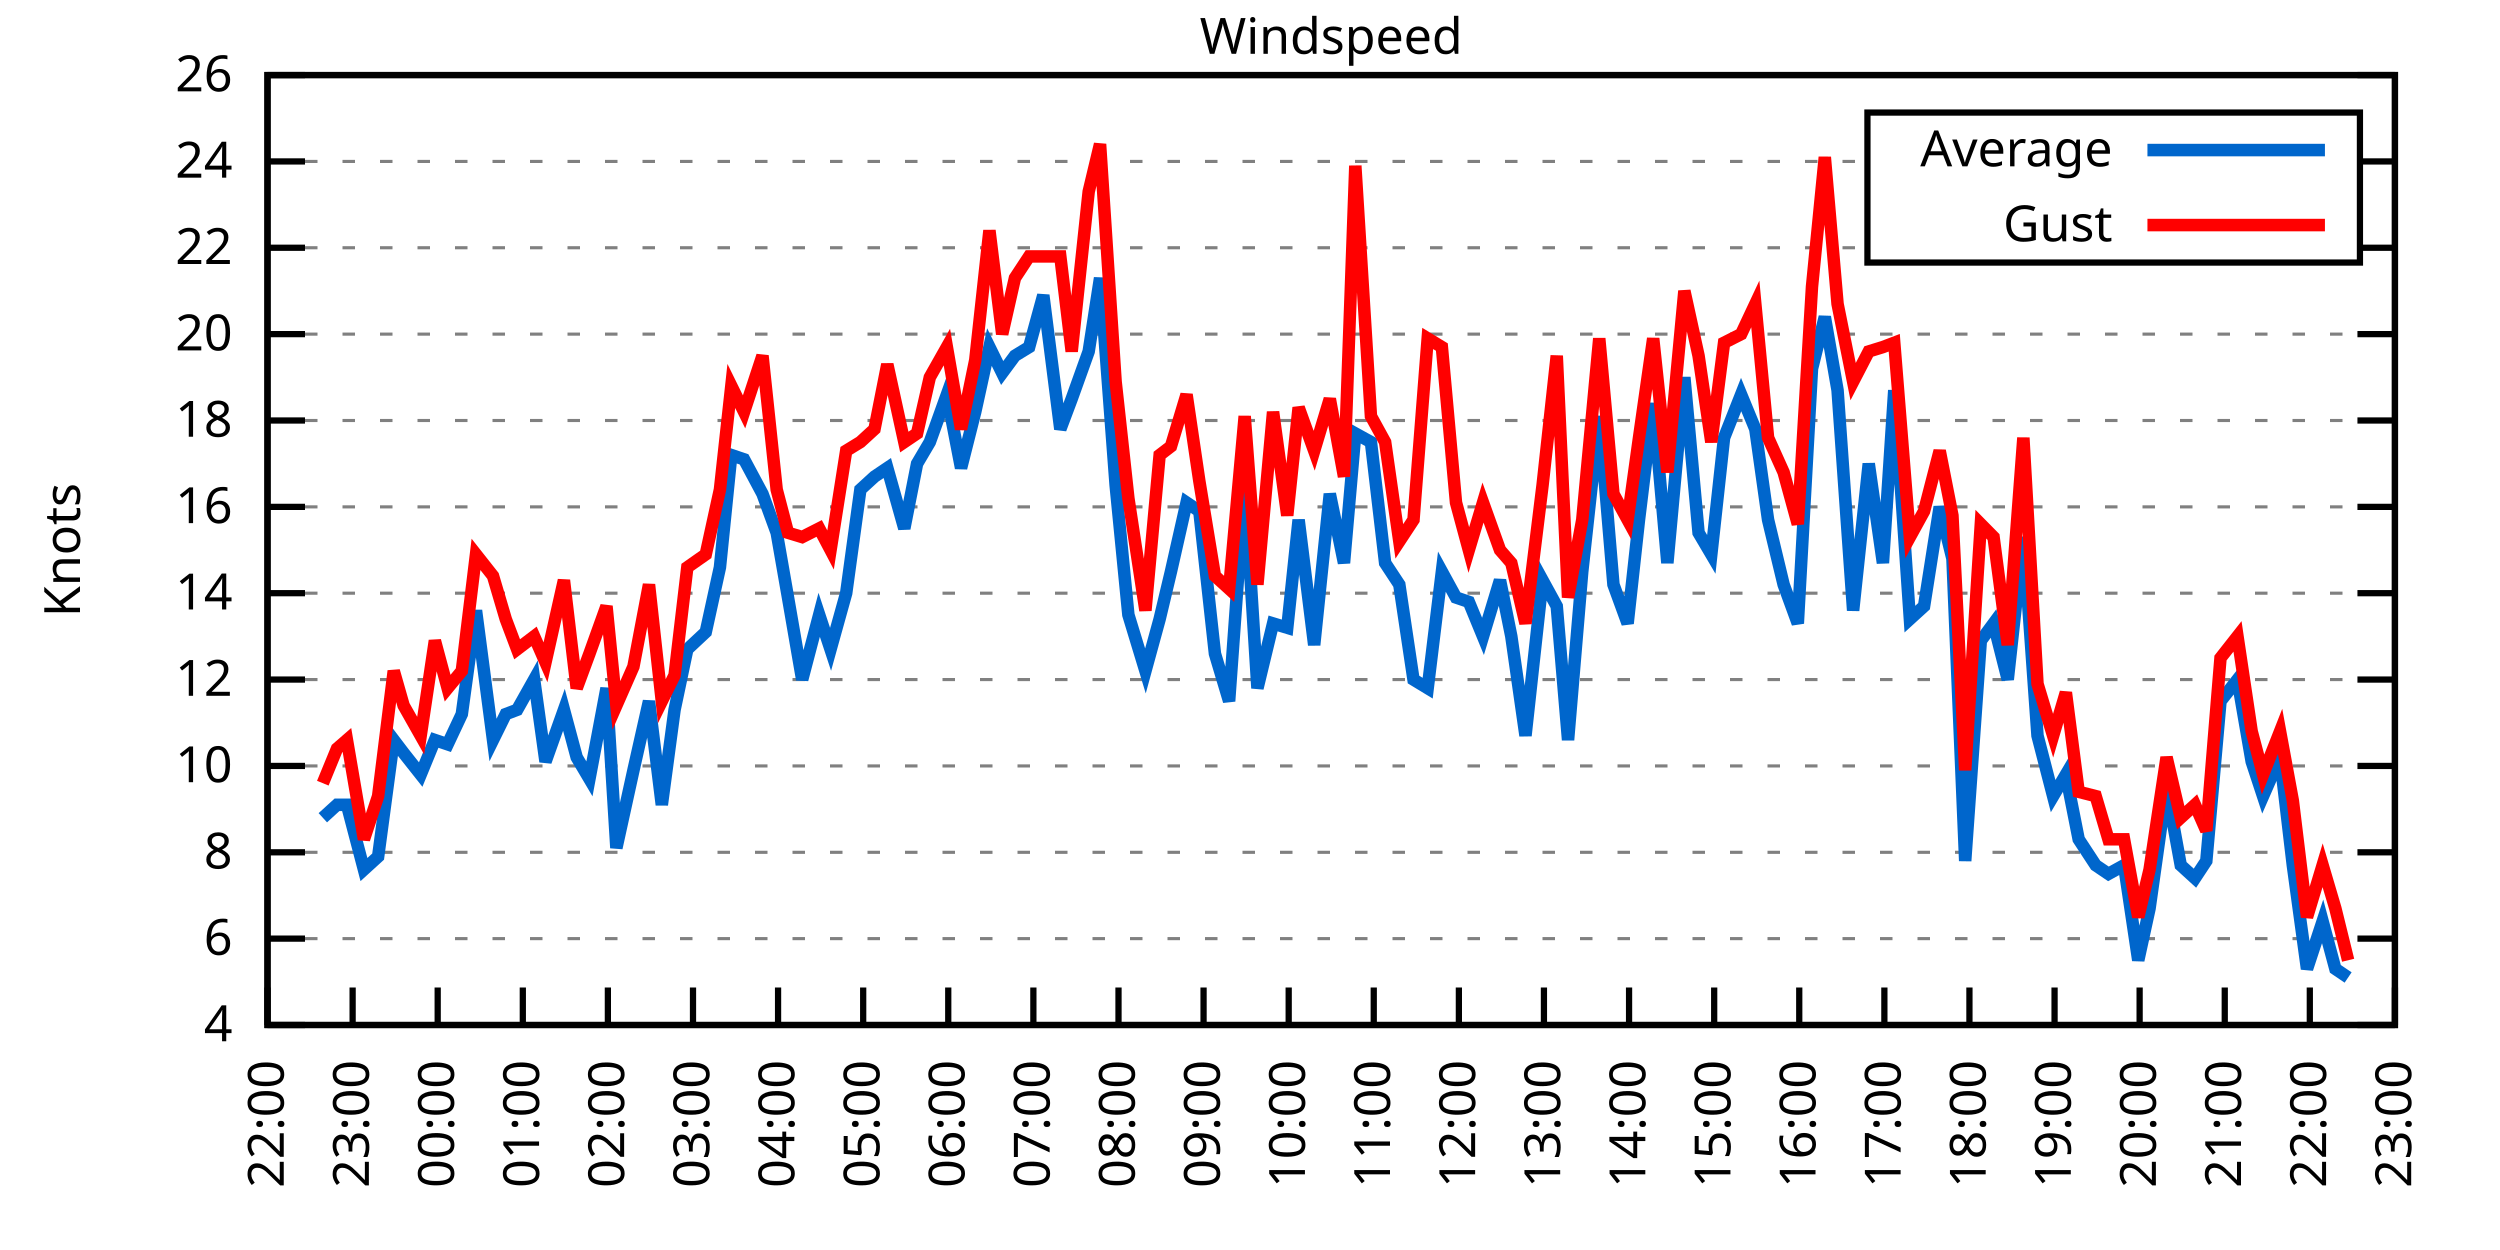
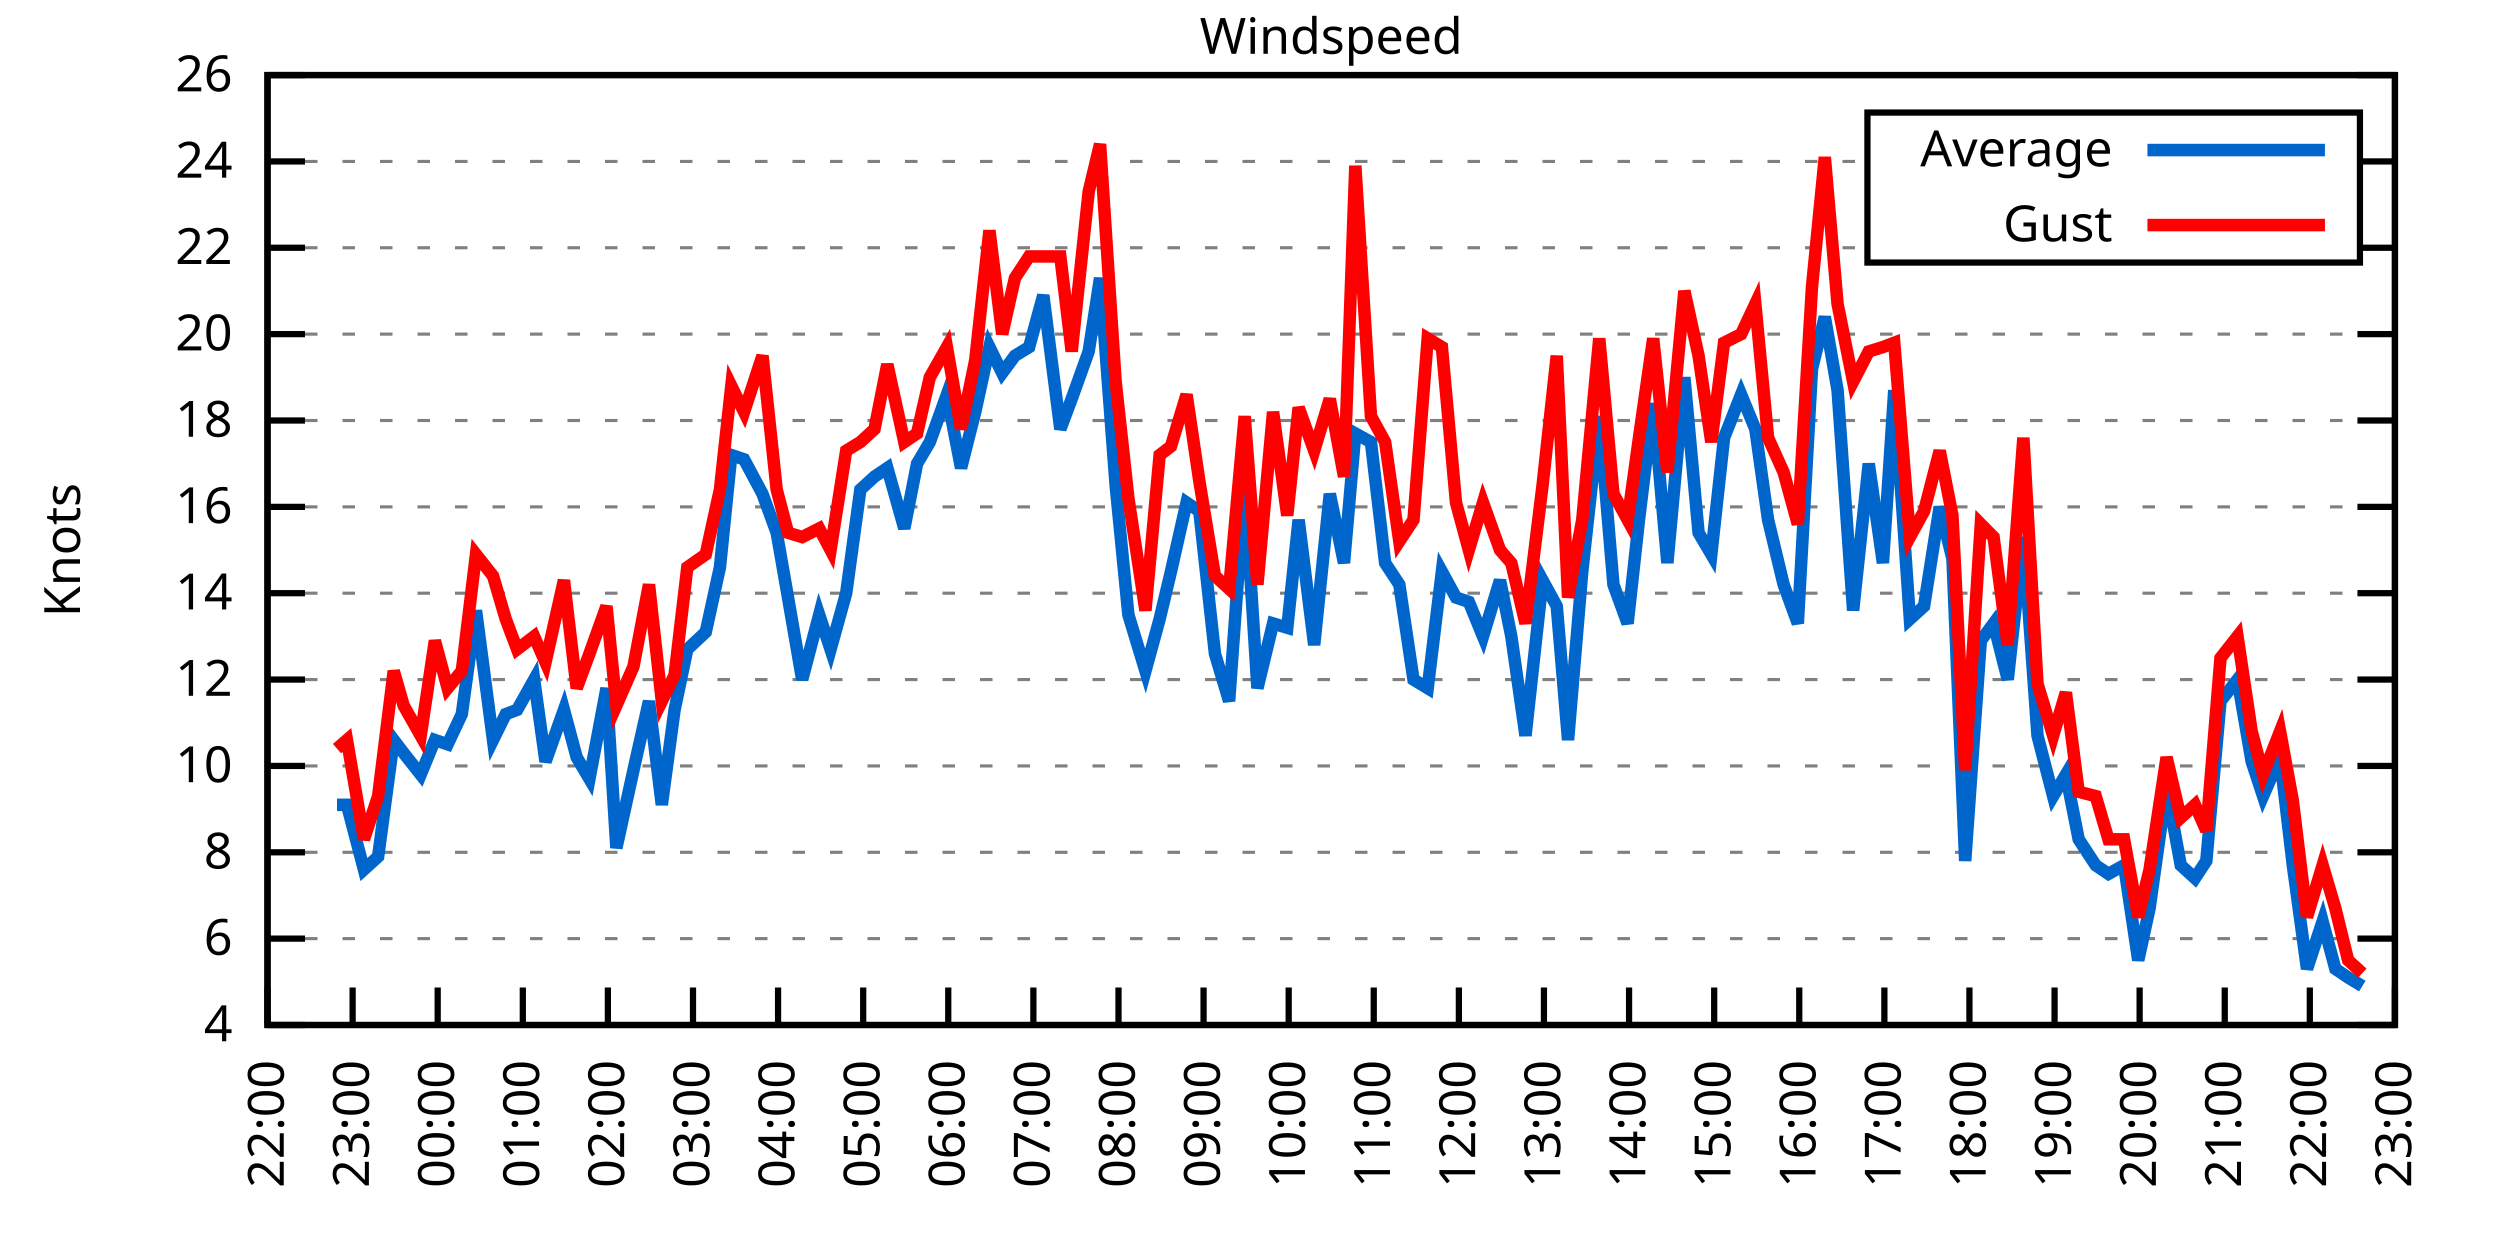
<svg xmlns="http://www.w3.org/2000/svg" xmlns:xlink="http://www.w3.org/1999/xlink" width="400" height="200" viewBox="0 0 400 200">
  <g id="gnuplot_canvas">
    <rect x="0" y="0" width="400" height="200" fill="none" />
    <defs>
      <circle id="gpDot" r="0.5" stroke-width="0.5" stroke="currentColor" />
      <path id="gpPt0" stroke-width="0.333" stroke="currentColor" d="M-1,0 h2 M0,-1 v2" />
      <path id="gpPt1" stroke-width="0.333" stroke="currentColor" d="M-1,-1 L1,1 M1,-1 L-1,1" />
      <path id="gpPt2" stroke-width="0.333" stroke="currentColor" d="M-1,0 L1,0 M0,-1 L0,1 M-1,-1 L1,1 M-1,1 L1,-1" />
      <rect id="gpPt3" stroke-width="0.333" stroke="currentColor" x="-1" y="-1" width="2" height="2" />
      <rect id="gpPt4" stroke-width="0.333" stroke="currentColor" fill="currentColor" x="-1" y="-1" width="2" height="2" />
      <circle id="gpPt5" stroke-width="0.333" stroke="currentColor" cx="0" cy="0" r="1" />
      <use xlink:href="#gpPt5" id="gpPt6" fill="currentColor" stroke="none" />
      <path id="gpPt7" stroke-width="0.333" stroke="currentColor" d="M0,-1.33 L-1.33,0.67 L1.33,0.67 z" />
      <use xlink:href="#gpPt7" id="gpPt8" fill="currentColor" stroke="none" />
      <use xlink:href="#gpPt7" id="gpPt9" stroke="currentColor" transform="rotate(180)" />
      <use xlink:href="#gpPt9" id="gpPt10" fill="currentColor" stroke="none" />
      <use xlink:href="#gpPt3" id="gpPt11" stroke="currentColor" transform="rotate(45)" />
      <use xlink:href="#gpPt11" id="gpPt12" fill="currentColor" stroke="none" />
      <path id="gpPt13" stroke-width="0.333" stroke="currentColor" d="M0,1.330 L1.265,0.411 L0.782,-1.067 L-0.782,-1.076 L-1.265,0.411 z" />
      <use xlink:href="#gpPt13" id="gpPt14" fill="currentColor" stroke="none" />
      <filter id="textbox" filterUnits="objectBoundingBox" x="0" y="0" height="1" width="1">
        <feFlood flood-color="white" flood-opacity="1" result="bgnd" />
        <feComposite in="SourceGraphic" in2="bgnd" operator="atop" />
      </filter>
      <filter id="greybox" filterUnits="objectBoundingBox" x="0" y="0" height="1" width="1">
        <feFlood flood-color="lightgrey" flood-opacity="1" result="grey" />
        <feComposite in="SourceGraphic" in2="grey" operator="atop" />
      </filter>
    </defs>
    <g fill="none" color="white" stroke="currentColor" stroke-width="1.00" stroke-linecap="butt" stroke-linejoin="miter">
</g>
    <g fill="none" color="black" stroke="currentColor" stroke-width="1.00" stroke-linecap="butt" stroke-linejoin="miter">
      <g stroke="none" shape-rendering="crispEdges">
        <polygon fill="rgb(255, 255, 255)" points="42.80,164.00 383.18,164.00 383.18,12.02 42.80,12.02 " />
      </g>
    </g>
    <g fill="none" color="black" stroke="currentColor" stroke-width="1.00" stroke-linecap="butt" stroke-linejoin="miter">
</g>
    <g fill="none" color="black" stroke="black" stroke-width="0.50" stroke-linecap="butt" stroke-linejoin="miter">
</g>
    <g fill="none" color="gray" stroke="currentColor" stroke-width="0.50" stroke-linecap="butt" stroke-linejoin="miter">
      <path stroke="gray" stroke-dasharray="2,4" class="gridline" d="M42.80,164.00 L383.19,164.00  " />
    </g>
    <g fill="none" color="gray" stroke="gray" stroke-width="1.00" stroke-linecap="butt" stroke-linejoin="miter">
</g>
    <g fill="none" color="black" stroke="currentColor" stroke-width="1.00" stroke-linecap="butt" stroke-linejoin="miter">
      <path stroke="black" d="M42.80,164.00 L48.80,164.00 M383.19,164.00 L377.19,164.00  " />
      <g transform="translate(37.20,166.60)" stroke="none" fill="black" font-family="Sans" font-size="8.00" text-anchor="end">
        <text>
          <tspan font-family="Sans"> 4</tspan>
        </text>
      </g>
    </g>
    <g fill="none" color="black" stroke="currentColor" stroke-width="1.00" stroke-linecap="butt" stroke-linejoin="miter">
</g>
    <g fill="none" color="black" stroke="black" stroke-width="0.50" stroke-linecap="butt" stroke-linejoin="miter">
</g>
    <g fill="none" color="gray" stroke="currentColor" stroke-width="0.50" stroke-linecap="butt" stroke-linejoin="miter">
      <path stroke="gray" stroke-dasharray="2,4" class="gridline" d="M42.80,150.18 L383.19,150.18  " />
    </g>
    <g fill="none" color="gray" stroke="gray" stroke-width="1.00" stroke-linecap="butt" stroke-linejoin="miter">
</g>
    <g fill="none" color="black" stroke="currentColor" stroke-width="1.00" stroke-linecap="butt" stroke-linejoin="miter">
      <path stroke="black" d="M42.80,150.18 L48.80,150.18 M383.19,150.18 L377.19,150.18  " />
      <g transform="translate(37.20,152.78)" stroke="none" fill="black" font-family="Sans" font-size="8.00" text-anchor="end">
        <text>
          <tspan font-family="Sans"> 6</tspan>
        </text>
      </g>
    </g>
    <g fill="none" color="black" stroke="currentColor" stroke-width="1.00" stroke-linecap="butt" stroke-linejoin="miter">
</g>
    <g fill="none" color="black" stroke="black" stroke-width="0.50" stroke-linecap="butt" stroke-linejoin="miter">
</g>
    <g fill="none" color="gray" stroke="currentColor" stroke-width="0.50" stroke-linecap="butt" stroke-linejoin="miter">
      <path stroke="gray" stroke-dasharray="2,4" class="gridline" d="M42.80,136.37 L383.19,136.37  " />
    </g>
    <g fill="none" color="gray" stroke="gray" stroke-width="1.00" stroke-linecap="butt" stroke-linejoin="miter">
</g>
    <g fill="none" color="black" stroke="currentColor" stroke-width="1.00" stroke-linecap="butt" stroke-linejoin="miter">
      <path stroke="black" d="M42.80,136.37 L48.80,136.37 M383.19,136.37 L377.19,136.37  " />
      <g transform="translate(37.20,138.97)" stroke="none" fill="black" font-family="Sans" font-size="8.00" text-anchor="end">
        <text>
          <tspan font-family="Sans"> 8</tspan>
        </text>
      </g>
    </g>
    <g fill="none" color="black" stroke="currentColor" stroke-width="1.00" stroke-linecap="butt" stroke-linejoin="miter">
</g>
    <g fill="none" color="black" stroke="black" stroke-width="0.50" stroke-linecap="butt" stroke-linejoin="miter">
</g>
    <g fill="none" color="gray" stroke="currentColor" stroke-width="0.50" stroke-linecap="butt" stroke-linejoin="miter">
      <path stroke="gray" stroke-dasharray="2,4" class="gridline" d="M42.80,122.55 L383.19,122.55  " />
    </g>
    <g fill="none" color="gray" stroke="gray" stroke-width="1.00" stroke-linecap="butt" stroke-linejoin="miter">
</g>
    <g fill="none" color="black" stroke="currentColor" stroke-width="1.00" stroke-linecap="butt" stroke-linejoin="miter">
      <path stroke="black" d="M42.80,122.55 L48.80,122.55 M383.19,122.55 L377.19,122.55  " />
      <g transform="translate(37.20,125.15)" stroke="none" fill="black" font-family="Sans" font-size="8.00" text-anchor="end">
        <text>
          <tspan font-family="Sans"> 10</tspan>
        </text>
      </g>
    </g>
    <g fill="none" color="black" stroke="currentColor" stroke-width="1.00" stroke-linecap="butt" stroke-linejoin="miter">
</g>
    <g fill="none" color="black" stroke="black" stroke-width="0.50" stroke-linecap="butt" stroke-linejoin="miter">
</g>
    <g fill="none" color="gray" stroke="currentColor" stroke-width="0.50" stroke-linecap="butt" stroke-linejoin="miter">
      <path stroke="gray" stroke-dasharray="2,4" class="gridline" d="M42.80,108.73 L383.19,108.73  " />
    </g>
    <g fill="none" color="gray" stroke="gray" stroke-width="1.00" stroke-linecap="butt" stroke-linejoin="miter">
</g>
    <g fill="none" color="black" stroke="currentColor" stroke-width="1.00" stroke-linecap="butt" stroke-linejoin="miter">
      <path stroke="black" d="M42.80,108.73 L48.80,108.73 M383.19,108.73 L377.19,108.73  " />
      <g transform="translate(37.20,111.33)" stroke="none" fill="black" font-family="Sans" font-size="8.00" text-anchor="end">
        <text>
          <tspan font-family="Sans"> 12</tspan>
        </text>
      </g>
    </g>
    <g fill="none" color="black" stroke="currentColor" stroke-width="1.00" stroke-linecap="butt" stroke-linejoin="miter">
</g>
    <g fill="none" color="black" stroke="black" stroke-width="0.50" stroke-linecap="butt" stroke-linejoin="miter">
</g>
    <g fill="none" color="gray" stroke="currentColor" stroke-width="0.50" stroke-linecap="butt" stroke-linejoin="miter">
      <path stroke="gray" stroke-dasharray="2,4" class="gridline" d="M42.80,94.91 L383.19,94.91  " />
    </g>
    <g fill="none" color="gray" stroke="gray" stroke-width="1.00" stroke-linecap="butt" stroke-linejoin="miter">
</g>
    <g fill="none" color="black" stroke="currentColor" stroke-width="1.00" stroke-linecap="butt" stroke-linejoin="miter">
      <path stroke="black" d="M42.80,94.91 L48.80,94.91 M383.19,94.91 L377.19,94.91  " />
      <g transform="translate(37.20,97.51)" stroke="none" fill="black" font-family="Sans" font-size="8.00" text-anchor="end">
        <text>
          <tspan font-family="Sans"> 14</tspan>
        </text>
      </g>
    </g>
    <g fill="none" color="black" stroke="currentColor" stroke-width="1.00" stroke-linecap="butt" stroke-linejoin="miter">
</g>
    <g fill="none" color="black" stroke="black" stroke-width="0.50" stroke-linecap="butt" stroke-linejoin="miter">
</g>
    <g fill="none" color="gray" stroke="currentColor" stroke-width="0.50" stroke-linecap="butt" stroke-linejoin="miter">
      <path stroke="gray" stroke-dasharray="2,4" class="gridline" d="M42.80,81.10 L383.19,81.10  " />
    </g>
    <g fill="none" color="gray" stroke="gray" stroke-width="1.00" stroke-linecap="butt" stroke-linejoin="miter">
</g>
    <g fill="none" color="black" stroke="currentColor" stroke-width="1.00" stroke-linecap="butt" stroke-linejoin="miter">
      <path stroke="black" d="M42.80,81.10 L48.80,81.10 M383.19,81.10 L377.19,81.10  " />
      <g transform="translate(37.20,83.70)" stroke="none" fill="black" font-family="Sans" font-size="8.00" text-anchor="end">
        <text>
          <tspan font-family="Sans"> 16</tspan>
        </text>
      </g>
    </g>
    <g fill="none" color="black" stroke="currentColor" stroke-width="1.00" stroke-linecap="butt" stroke-linejoin="miter">
</g>
    <g fill="none" color="black" stroke="black" stroke-width="0.50" stroke-linecap="butt" stroke-linejoin="miter">
</g>
    <g fill="none" color="gray" stroke="currentColor" stroke-width="0.50" stroke-linecap="butt" stroke-linejoin="miter">
      <path stroke="gray" stroke-dasharray="2,4" class="gridline" d="M42.80,67.28 L383.19,67.28  " />
    </g>
    <g fill="none" color="gray" stroke="gray" stroke-width="1.00" stroke-linecap="butt" stroke-linejoin="miter">
</g>
    <g fill="none" color="black" stroke="currentColor" stroke-width="1.00" stroke-linecap="butt" stroke-linejoin="miter">
      <path stroke="black" d="M42.80,67.28 L48.80,67.28 M383.19,67.28 L377.19,67.28  " />
      <g transform="translate(37.20,69.88)" stroke="none" fill="black" font-family="Sans" font-size="8.00" text-anchor="end">
        <text>
          <tspan font-family="Sans"> 18</tspan>
        </text>
      </g>
    </g>
    <g fill="none" color="black" stroke="currentColor" stroke-width="1.00" stroke-linecap="butt" stroke-linejoin="miter">
</g>
    <g fill="none" color="black" stroke="black" stroke-width="0.50" stroke-linecap="butt" stroke-linejoin="miter">
</g>
    <g fill="none" color="gray" stroke="currentColor" stroke-width="0.50" stroke-linecap="butt" stroke-linejoin="miter">
      <path stroke="gray" stroke-dasharray="2,4" class="gridline" d="M42.80,53.46 L383.19,53.46  " />
    </g>
    <g fill="none" color="gray" stroke="gray" stroke-width="1.00" stroke-linecap="butt" stroke-linejoin="miter">
</g>
    <g fill="none" color="black" stroke="currentColor" stroke-width="1.00" stroke-linecap="butt" stroke-linejoin="miter">
      <path stroke="black" d="M42.80,53.46 L48.80,53.46 M383.19,53.46 L377.19,53.46  " />
      <g transform="translate(37.20,56.06)" stroke="none" fill="black" font-family="Sans" font-size="8.00" text-anchor="end">
        <text>
          <tspan font-family="Sans"> 20</tspan>
        </text>
      </g>
    </g>
    <g fill="none" color="black" stroke="currentColor" stroke-width="1.00" stroke-linecap="butt" stroke-linejoin="miter">
</g>
    <g fill="none" color="black" stroke="black" stroke-width="0.50" stroke-linecap="butt" stroke-linejoin="miter">
</g>
    <g fill="none" color="gray" stroke="currentColor" stroke-width="0.50" stroke-linecap="butt" stroke-linejoin="miter">
      <path stroke="gray" stroke-dasharray="2,4" class="gridline" d="M42.80,39.64 L298.79,39.64 M377.59,39.64 L383.19,39.64  " />
    </g>
    <g fill="none" color="gray" stroke="gray" stroke-width="1.00" stroke-linecap="butt" stroke-linejoin="miter">
</g>
    <g fill="none" color="black" stroke="currentColor" stroke-width="1.00" stroke-linecap="butt" stroke-linejoin="miter">
      <path stroke="black" d="M42.80,39.64 L48.80,39.64 M383.19,39.64 L377.19,39.64  " />
      <g transform="translate(37.20,42.24)" stroke="none" fill="black" font-family="Sans" font-size="8.00" text-anchor="end">
        <text>
          <tspan font-family="Sans"> 22</tspan>
        </text>
      </g>
    </g>
    <g fill="none" color="black" stroke="currentColor" stroke-width="1.00" stroke-linecap="butt" stroke-linejoin="miter">
</g>
    <g fill="none" color="black" stroke="black" stroke-width="0.50" stroke-linecap="butt" stroke-linejoin="miter">
</g>
    <g fill="none" color="gray" stroke="currentColor" stroke-width="0.50" stroke-linecap="butt" stroke-linejoin="miter">
      <path stroke="gray" stroke-dasharray="2,4" class="gridline" d="M42.80,25.83 L298.79,25.83 M377.59,25.83 L383.19,25.83  " />
    </g>
    <g fill="none" color="gray" stroke="gray" stroke-width="1.00" stroke-linecap="butt" stroke-linejoin="miter">
</g>
    <g fill="none" color="black" stroke="currentColor" stroke-width="1.00" stroke-linecap="butt" stroke-linejoin="miter">
      <path stroke="black" d="M42.80,25.83 L48.80,25.83 M383.19,25.83 L377.19,25.83  " />
      <g transform="translate(37.20,28.43)" stroke="none" fill="black" font-family="Sans" font-size="8.00" text-anchor="end">
        <text>
          <tspan font-family="Sans"> 24</tspan>
        </text>
      </g>
    </g>
    <g fill="none" color="black" stroke="currentColor" stroke-width="1.00" stroke-linecap="butt" stroke-linejoin="miter">
</g>
    <g fill="none" color="black" stroke="black" stroke-width="0.50" stroke-linecap="butt" stroke-linejoin="miter">
</g>
    <g fill="none" color="gray" stroke="currentColor" stroke-width="0.50" stroke-linecap="butt" stroke-linejoin="miter">
      <path stroke="gray" stroke-dasharray="2,4" class="gridline" d="M42.80,12.01 L383.19,12.01  " />
    </g>
    <g fill="none" color="gray" stroke="gray" stroke-width="1.00" stroke-linecap="butt" stroke-linejoin="miter">
</g>
    <g fill="none" color="black" stroke="currentColor" stroke-width="1.00" stroke-linecap="butt" stroke-linejoin="miter">
      <path stroke="black" d="M42.80,12.01 L48.80,12.01 M383.19,12.01 L377.19,12.01  " />
      <g transform="translate(37.20,14.61)" stroke="none" fill="black" font-family="Sans" font-size="8.00" text-anchor="end">
        <text>
          <tspan font-family="Sans"> 26</tspan>
        </text>
      </g>
    </g>
    <g fill="none" color="black" stroke="currentColor" stroke-width="1.00" stroke-linecap="butt" stroke-linejoin="miter">
      <path stroke="black" d="M42.80,164.00 L42.80,158.00  " />
      <g transform="translate(45.40,169.60) rotate(270.00)" stroke="none" fill="black" font-family="Sans" font-size="8.00" text-anchor="end">
        <text>
          <tspan font-family="Sans">22:00</tspan>
        </text>
      </g>
    </g>
    <g fill="none" color="black" stroke="currentColor" stroke-width="1.00" stroke-linecap="butt" stroke-linejoin="miter">
      <path stroke="black" d="M56.42,164.00 L56.42,158.00  " />
      <g transform="translate(59.02,169.60) rotate(270.00)" stroke="none" fill="black" font-family="Sans" font-size="8.00" text-anchor="end">
        <text>
          <tspan font-family="Sans">23:00</tspan>
        </text>
      </g>
    </g>
    <g fill="none" color="black" stroke="currentColor" stroke-width="1.00" stroke-linecap="butt" stroke-linejoin="miter">
      <path stroke="black" d="M70.03,164.00 L70.03,158.00  " />
      <g transform="translate(72.63,169.60) rotate(270.00)" stroke="none" fill="black" font-family="Sans" font-size="8.00" text-anchor="end">
        <text>
          <tspan font-family="Sans">00:00</tspan>
        </text>
      </g>
    </g>
    <g fill="none" color="black" stroke="currentColor" stroke-width="1.00" stroke-linecap="butt" stroke-linejoin="miter">
      <path stroke="black" d="M83.65,164.00 L83.65,158.00  " />
      <g transform="translate(86.25,169.60) rotate(270.00)" stroke="none" fill="black" font-family="Sans" font-size="8.00" text-anchor="end">
        <text>
          <tspan font-family="Sans">01:00</tspan>
        </text>
      </g>
    </g>
    <g fill="none" color="black" stroke="currentColor" stroke-width="1.00" stroke-linecap="butt" stroke-linejoin="miter">
      <path stroke="black" d="M97.26,164.00 L97.26,158.00  " />
      <g transform="translate(99.86,169.60) rotate(270.00)" stroke="none" fill="black" font-family="Sans" font-size="8.00" text-anchor="end">
        <text>
          <tspan font-family="Sans">02:00</tspan>
        </text>
      </g>
    </g>
    <g fill="none" color="black" stroke="currentColor" stroke-width="1.00" stroke-linecap="butt" stroke-linejoin="miter">
      <path stroke="black" d="M110.88,164.00 L110.88,158.00  " />
      <g transform="translate(113.48,169.60) rotate(270.00)" stroke="none" fill="black" font-family="Sans" font-size="8.00" text-anchor="end">
        <text>
          <tspan font-family="Sans">03:00</tspan>
        </text>
      </g>
    </g>
    <g fill="none" color="black" stroke="currentColor" stroke-width="1.00" stroke-linecap="butt" stroke-linejoin="miter">
      <path stroke="black" d="M124.49,164.00 L124.49,158.00  " />
      <g transform="translate(127.09,169.60) rotate(270.00)" stroke="none" fill="black" font-family="Sans" font-size="8.00" text-anchor="end">
        <text>
          <tspan font-family="Sans">04:00</tspan>
        </text>
      </g>
    </g>
    <g fill="none" color="black" stroke="currentColor" stroke-width="1.00" stroke-linecap="butt" stroke-linejoin="miter">
      <path stroke="black" d="M138.11,164.00 L138.11,158.00  " />
      <g transform="translate(140.71,169.60) rotate(270.00)" stroke="none" fill="black" font-family="Sans" font-size="8.00" text-anchor="end">
        <text>
          <tspan font-family="Sans">05:00</tspan>
        </text>
      </g>
    </g>
    <g fill="none" color="black" stroke="currentColor" stroke-width="1.00" stroke-linecap="butt" stroke-linejoin="miter">
      <path stroke="black" d="M151.72,164.00 L151.72,158.00  " />
      <g transform="translate(154.32,169.60) rotate(270.00)" stroke="none" fill="black" font-family="Sans" font-size="8.00" text-anchor="end">
        <text>
          <tspan font-family="Sans">06:00</tspan>
        </text>
      </g>
    </g>
    <g fill="none" color="black" stroke="currentColor" stroke-width="1.00" stroke-linecap="butt" stroke-linejoin="miter">
      <path stroke="black" d="M165.34,164.00 L165.34,158.00  " />
      <g transform="translate(167.94,169.60) rotate(270.00)" stroke="none" fill="black" font-family="Sans" font-size="8.00" text-anchor="end">
        <text>
          <tspan font-family="Sans">07:00</tspan>
        </text>
      </g>
    </g>
    <g fill="none" color="black" stroke="currentColor" stroke-width="1.00" stroke-linecap="butt" stroke-linejoin="miter">
      <path stroke="black" d="M178.96,164.00 L178.96,158.00  " />
      <g transform="translate(181.56,169.60) rotate(270.00)" stroke="none" fill="black" font-family="Sans" font-size="8.00" text-anchor="end">
        <text>
          <tspan font-family="Sans">08:00</tspan>
        </text>
      </g>
    </g>
    <g fill="none" color="black" stroke="currentColor" stroke-width="1.00" stroke-linecap="butt" stroke-linejoin="miter">
      <path stroke="black" d="M192.57,164.00 L192.57,158.00  " />
      <g transform="translate(195.17,169.60) rotate(270.00)" stroke="none" fill="black" font-family="Sans" font-size="8.00" text-anchor="end">
        <text>
          <tspan font-family="Sans">09:00</tspan>
        </text>
      </g>
    </g>
    <g fill="none" color="black" stroke="currentColor" stroke-width="1.00" stroke-linecap="butt" stroke-linejoin="miter">
      <path stroke="black" d="M206.19,164.00 L206.19,158.00  " />
      <g transform="translate(208.79,169.60) rotate(270.00)" stroke="none" fill="black" font-family="Sans" font-size="8.00" text-anchor="end">
        <text>
          <tspan font-family="Sans">10:00</tspan>
        </text>
      </g>
    </g>
    <g fill="none" color="black" stroke="currentColor" stroke-width="1.00" stroke-linecap="butt" stroke-linejoin="miter">
      <path stroke="black" d="M219.80,164.00 L219.80,158.00  " />
      <g transform="translate(222.40,169.60) rotate(270.00)" stroke="none" fill="black" font-family="Sans" font-size="8.00" text-anchor="end">
        <text>
          <tspan font-family="Sans">11:00</tspan>
        </text>
      </g>
    </g>
    <g fill="none" color="black" stroke="currentColor" stroke-width="1.00" stroke-linecap="butt" stroke-linejoin="miter">
      <path stroke="black" d="M233.42,164.00 L233.42,158.00  " />
      <g transform="translate(236.02,169.60) rotate(270.00)" stroke="none" fill="black" font-family="Sans" font-size="8.00" text-anchor="end">
        <text>
          <tspan font-family="Sans">12:00</tspan>
        </text>
      </g>
    </g>
    <g fill="none" color="black" stroke="currentColor" stroke-width="1.00" stroke-linecap="butt" stroke-linejoin="miter">
      <path stroke="black" d="M247.03,164.00 L247.03,158.00  " />
      <g transform="translate(249.63,169.60) rotate(270.00)" stroke="none" fill="black" font-family="Sans" font-size="8.00" text-anchor="end">
        <text>
          <tspan font-family="Sans">13:00</tspan>
        </text>
      </g>
    </g>
    <g fill="none" color="black" stroke="currentColor" stroke-width="1.00" stroke-linecap="butt" stroke-linejoin="miter">
      <path stroke="black" d="M260.65,164.00 L260.65,158.00  " />
      <g transform="translate(263.25,169.60) rotate(270.00)" stroke="none" fill="black" font-family="Sans" font-size="8.00" text-anchor="end">
        <text>
          <tspan font-family="Sans">14:00</tspan>
        </text>
      </g>
    </g>
    <g fill="none" color="black" stroke="currentColor" stroke-width="1.00" stroke-linecap="butt" stroke-linejoin="miter">
      <path stroke="black" d="M274.27,164.00 L274.27,158.00  " />
      <g transform="translate(276.87,169.60) rotate(270.00)" stroke="none" fill="black" font-family="Sans" font-size="8.00" text-anchor="end">
        <text>
          <tspan font-family="Sans">15:00</tspan>
        </text>
      </g>
    </g>
    <g fill="none" color="black" stroke="currentColor" stroke-width="1.00" stroke-linecap="butt" stroke-linejoin="miter">
      <path stroke="black" d="M287.88,164.00 L287.88,158.00  " />
      <g transform="translate(290.48,169.60) rotate(270.00)" stroke="none" fill="black" font-family="Sans" font-size="8.00" text-anchor="end">
        <text>
          <tspan font-family="Sans">16:00</tspan>
        </text>
      </g>
    </g>
    <g fill="none" color="black" stroke="currentColor" stroke-width="1.00" stroke-linecap="butt" stroke-linejoin="miter">
      <path stroke="black" d="M301.50,164.00 L301.50,158.00  " />
      <g transform="translate(304.10,169.60) rotate(270.00)" stroke="none" fill="black" font-family="Sans" font-size="8.00" text-anchor="end">
        <text>
          <tspan font-family="Sans">17:00</tspan>
        </text>
      </g>
    </g>
    <g fill="none" color="black" stroke="currentColor" stroke-width="1.00" stroke-linecap="butt" stroke-linejoin="miter">
      <path stroke="black" d="M315.11,164.00 L315.11,158.00  " />
      <g transform="translate(317.71,169.60) rotate(270.00)" stroke="none" fill="black" font-family="Sans" font-size="8.00" text-anchor="end">
        <text>
          <tspan font-family="Sans">18:00</tspan>
        </text>
      </g>
    </g>
    <g fill="none" color="black" stroke="currentColor" stroke-width="1.00" stroke-linecap="butt" stroke-linejoin="miter">
      <path stroke="black" d="M328.73,164.00 L328.73,158.00  " />
      <g transform="translate(331.33,169.60) rotate(270.00)" stroke="none" fill="black" font-family="Sans" font-size="8.00" text-anchor="end">
        <text>
          <tspan font-family="Sans">19:00</tspan>
        </text>
      </g>
    </g>
    <g fill="none" color="black" stroke="currentColor" stroke-width="1.00" stroke-linecap="butt" stroke-linejoin="miter">
      <path stroke="black" d="M342.34,164.00 L342.34,158.00  " />
      <g transform="translate(344.94,169.60) rotate(270.00)" stroke="none" fill="black" font-family="Sans" font-size="8.00" text-anchor="end">
        <text>
          <tspan font-family="Sans">20:00</tspan>
        </text>
      </g>
    </g>
    <g fill="none" color="black" stroke="currentColor" stroke-width="1.00" stroke-linecap="butt" stroke-linejoin="miter">
      <path stroke="black" d="M355.96,164.00 L355.96,158.00  " />
      <g transform="translate(358.56,169.60) rotate(270.00)" stroke="none" fill="black" font-family="Sans" font-size="8.00" text-anchor="end">
        <text>
          <tspan font-family="Sans">21:00</tspan>
        </text>
      </g>
    </g>
    <g fill="none" color="black" stroke="currentColor" stroke-width="1.00" stroke-linecap="butt" stroke-linejoin="miter">
      <path stroke="black" d="M369.57,164.00 L369.57,158.00  " />
      <g transform="translate(372.17,169.60) rotate(270.00)" stroke="none" fill="black" font-family="Sans" font-size="8.00" text-anchor="end">
        <text>
          <tspan font-family="Sans">22:00</tspan>
        </text>
      </g>
    </g>
    <g fill="none" color="black" stroke="currentColor" stroke-width="1.00" stroke-linecap="butt" stroke-linejoin="miter">
      <path stroke="black" d="M383.19,164.00 L383.19,158.00  " />
      <g transform="translate(385.79,169.60) rotate(270.00)" stroke="none" fill="black" font-family="Sans" font-size="8.00" text-anchor="end">
        <text>
          <tspan font-family="Sans">23:00</tspan>
        </text>
      </g>
    </g>
    <g fill="none" color="black" stroke="currentColor" stroke-width="1.00" stroke-linecap="butt" stroke-linejoin="miter">
</g>
    <g fill="none" color="black" stroke="currentColor" stroke-width="1.00" stroke-linecap="butt" stroke-linejoin="miter">
      <path stroke="black" d="M42.80,12.01 L42.80,164.00 L383.19,164.00 L383.19,12.01 L42.80,12.01 Z  " />
    </g>
    <g fill="none" color="black" stroke="currentColor" stroke-width="1.00" stroke-linecap="butt" stroke-linejoin="miter">
</g>
    <g fill="none" color="black" stroke="currentColor" stroke-width="1.00" stroke-linecap="butt" stroke-linejoin="miter">
      <path stroke="black" d="M298.79,42.01 L298.79,18.01 L377.59,18.01 L377.59,42.01 L298.79,42.01 Z  " />
    </g>
    <g id="Windspeed_plot_1">
      <g fill="none" color="white" stroke="black" stroke-width="2.00" stroke-linecap="butt" stroke-linejoin="miter">
</g>
      <g fill="none" color="black" stroke="currentColor" stroke-width="2.00" stroke-linecap="butt" stroke-linejoin="miter">
        <g transform="translate(337.99,26.61)" stroke="none" fill="black" font-family="Sans" font-size="8.00" text-anchor="end">
          <text>
            <tspan font-family="Sans">Average</tspan>
          </text>
        </g>
      </g>
      <g fill="none" color="black" stroke="currentColor" stroke-width="2.00" stroke-linecap="butt" stroke-linejoin="miter">
-         <path stroke="rgb(  0, 102, 204)" d="M343.59,24.01 L371.99,24.01 M51.65,130.84 L53.92,128.77 L55.51,128.77 L58.23,139.13 L60.50,137.06 L63.00,118.40   L64.58,120.48 L67.31,123.93 L69.58,118.40 L71.62,119.09 L73.89,114.26 L76.16,97.68 L78.88,118.40 L80.92,114.26   L82.74,113.57 L85.46,108.73 L87.28,121.86 L90.23,113.57 L92.27,121.17 L94.31,124.62 L97.04,110.11 L98.62,135.67   L101.35,123.24 L103.84,112.19 L105.89,128.77 L107.93,113.57 L109.97,103.89 L112.92,101.13 L115.19,90.77 L117.01,72.81   L119.05,73.50 L122.00,79.02 L124.27,85.24 L126.08,95.60 L128.35,108.73 L131.07,98.37 L132.89,103.89 L135.39,94.91   L137.66,78.33 L139.92,76.26 L141.97,74.88 L144.69,84.55 L146.73,74.19 L148.77,70.73 L151.50,63.13 L153.77,74.88   L156.04,65.90 L158.31,55.53 L160.35,59.68 L162.39,56.92 L164.66,55.53 L166.93,47.24 L169.65,68.66 L171.47,63.82   L174.19,56.23 L176.01,44.48 L178.50,77.64 L180.54,98.37 L183.27,107.35 L185.54,99.06 L187.35,91.46 L189.85,80.41   L191.89,81.79 L194.39,104.59 L196.66,112.19 L199.15,77.64 L201.19,110.11 L203.69,99.75 L205.96,100.44 L207.78,83.17   L210.27,103.20 L212.77,79.02 L215.04,90.08 L216.85,69.35 L219.35,70.73 L221.62,90.08 L223.89,93.53 L226.16,108.73   L228.43,110.11 L230.70,91.46 L232.96,95.60 L235.01,96.30 L237.28,101.82 L240.00,92.84 L241.81,101.82 L244.08,117.71   L246.81,92.84 L249.08,96.99 L250.89,118.40 L253.16,91.46 L255.88,66.59 L258.15,93.53 L260.42,99.75 L262.24,83.17   L264.51,64.52 L266.78,90.08 L269.50,60.37 L271.77,85.24 L273.81,88.70 L275.85,70.04 L278.58,63.13 L280.85,68.66   L282.89,83.17 L285.38,93.53 L287.65,99.75 L289.92,58.99 L291.97,50.70 L294.01,62.44 L296.50,97.68 L299.00,74.19   L301.27,90.08 L303.08,62.44 L305.58,99.06 L307.85,96.99 L310.35,81.10 L312.39,89.39 L314.43,137.75 L316.93,102.51   L318.97,99.75 L321.24,108.73 L323.74,85.93 L326.00,117.71 L328.50,127.38 L330.54,123.93 L332.59,134.29 L335.31,138.44   L337.35,139.82 L339.85,138.44 L342.12,153.64 L343.93,145.35 L346.65,126.00 L348.92,138.44 L351.19,140.51 L353.01,137.75   L355.28,112.19 L358.00,108.73 L360.27,121.86 L362.09,127.38 L364.81,121.17 L366.85,138.44 L369.12,155.02 L371.62,147.42   L373.66,155.02 L375.70,156.40  " />
+         <path stroke="rgb(  0, 102, 204)" d="M343.59,24.01 L371.99,24.01 M53.92,128.77 L55.51,128.77 L58.23,139.13 L60.50,137.06 L63.00,118.40 L64.58,120.48   L67.31,123.93 L69.58,118.40 L71.62,119.09 L73.89,114.26 L76.16,97.68 L78.88,118.40 L80.92,114.26 L82.74,113.57   L85.46,108.73 L87.28,121.86 L90.23,113.57 L92.27,121.17 L94.31,124.62 L97.04,110.11 L98.62,135.67 L101.35,123.24   L103.84,112.19 L105.89,128.77 L107.93,113.57 L109.97,103.89 L112.92,101.13 L115.19,90.77 L117.01,72.81 L119.05,73.50   L122.00,79.02 L124.27,85.24 L126.08,95.60 L128.35,108.73 L131.07,98.37 L132.89,103.89 L135.39,94.91 L137.66,78.33   L139.92,76.26 L141.97,74.88 L144.69,84.55 L146.73,74.19 L148.77,70.73 L151.50,63.13 L153.77,74.88 L156.04,65.90   L158.31,55.53 L160.35,59.68 L162.39,56.92 L164.66,55.53 L166.93,47.24 L169.65,68.66 L171.47,63.82 L174.19,56.23   L176.01,44.48 L178.50,77.64 L180.54,98.37 L183.27,107.35 L185.54,99.06 L187.35,91.46 L189.85,80.41 L191.89,81.79   L194.39,104.59 L196.66,112.19 L199.15,77.64 L201.19,110.11 L203.69,99.75 L205.96,100.44 L207.78,83.17 L210.27,103.20   L212.77,79.02 L215.04,90.08 L216.85,69.35 L219.35,70.73 L221.62,90.08 L223.89,93.53 L226.16,108.73 L228.43,110.11   L230.70,91.46 L232.96,95.60 L235.01,96.30 L237.28,101.82 L240.00,92.84 L241.81,101.82 L244.08,117.71 L246.81,92.84   L249.08,96.99 L250.89,118.40 L253.16,91.46 L255.88,66.59 L258.15,93.53 L260.42,99.75 L262.24,83.17 L264.51,64.52   L266.78,90.08 L269.50,60.37 L271.77,85.24 L273.81,88.70 L275.85,70.04 L278.58,63.13 L280.85,68.66 L282.89,83.17   L285.38,93.53 L287.65,99.75 L289.92,58.99 L291.97,50.70 L294.01,62.44 L296.50,97.68 L299.00,74.19 L301.27,90.08   L303.08,62.44 L305.58,99.06 L307.85,96.99 L310.35,81.10 L312.39,89.39 L314.43,137.75 L316.93,102.51 L318.97,99.75   L321.24,108.73 L323.74,85.93 L326.00,117.71 L328.50,127.38 L330.54,123.93 L332.59,134.29 L335.31,138.44 L337.35,139.82   L339.85,138.44 L342.12,153.64 L343.93,145.35 L346.65,126.00 L348.92,138.44 L351.19,140.51 L353.01,137.75 L355.28,112.19   L358.00,108.73 L360.27,121.86 L362.09,127.38 L364.81,121.17 L366.85,138.44 L369.12,155.02 L371.62,147.42 L373.66,155.02   L375.70,156.40 L377.97,157.78  " />
      </g>
    </g>
    <g id="Windspeed_plot_2">
      <g fill="none" color="black" stroke="currentColor" stroke-width="2.00" stroke-linecap="butt" stroke-linejoin="miter">
        <g transform="translate(337.99,38.61)" stroke="none" fill="black" font-family="Sans" font-size="8.00" text-anchor="end">
          <text>
            <tspan font-family="Sans">Gust</tspan>
          </text>
        </g>
      </g>
      <g fill="none" color="black" stroke="currentColor" stroke-width="2.00" stroke-linecap="butt" stroke-linejoin="miter">
-         <path stroke="rgb(255,   0,   0)" d="M343.59,36.01 L371.99,36.01 M51.65,125.31 L53.92,119.78 L55.51,118.40 L58.23,134.29 L60.50,127.38 L63.00,107.35   L64.58,112.88 L67.31,117.71 L69.58,102.51 L71.62,110.11 L73.89,107.35 L76.16,88.70 L78.88,92.15 L80.92,99.06   L82.74,103.89 L85.46,101.82 L87.28,105.97 L90.23,92.84 L92.27,110.11 L94.31,104.59 L97.04,96.99 L98.62,112.88   L101.35,106.66 L103.84,93.53 L105.89,112.19 L107.93,108.04 L109.97,90.77 L112.92,88.70 L115.19,78.33 L117.01,61.75   L119.05,65.90 L122.00,56.92 L124.27,78.33 L126.08,85.24 L128.35,85.93 L131.07,84.55 L132.89,88.00 L135.39,72.12   L137.66,70.73 L139.92,68.66 L141.97,58.30 L144.69,70.73 L146.73,69.35 L148.77,60.37 L151.50,55.53 L153.77,68.66   L156.04,57.61 L158.31,36.88 L160.35,53.46 L162.39,44.48 L164.66,41.03 L166.93,41.03 L169.65,41.03 L171.47,56.23   L174.19,30.66 L176.01,23.06 L178.50,61.06 L180.54,79.71 L183.27,97.68 L185.54,72.81 L187.35,71.42 L189.85,63.13   L191.89,76.95 L194.39,92.15 L196.66,94.22 L199.15,66.59 L201.19,93.53 L203.69,65.90 L205.96,82.48 L207.78,65.21   L210.27,72.12 L212.77,63.82 L215.04,76.26 L216.85,26.52 L219.35,66.59 L221.62,70.73 L223.89,86.62 L226.16,83.17   L228.43,54.15 L230.70,55.53 L232.96,80.41 L235.01,88.00 L237.28,80.41 L240.00,88.00 L241.81,90.08 L244.08,99.75   L246.81,77.64 L249.08,56.92 L250.89,95.60 L253.16,83.17 L255.88,54.15 L258.15,79.02 L260.42,83.17 L262.24,70.04   L264.51,54.15 L266.78,75.57 L269.50,46.55 L271.77,56.92 L273.81,70.73 L275.85,54.84 L278.58,53.46 L280.85,48.63   L282.89,70.04 L285.38,75.57 L287.65,83.86 L289.92,45.86 L291.97,25.14 L294.01,48.63 L296.50,61.06 L299.00,56.23   L301.27,55.53 L303.08,54.84 L305.58,85.93 L307.85,81.79 L310.35,72.12 L312.39,82.48 L314.43,123.24 L316.93,83.86   L318.97,85.93 L321.24,103.20 L323.74,70.04 L326.00,109.42 L328.50,117.71 L330.54,110.80 L332.59,126.69 L335.31,127.38   L337.35,134.29 L339.85,134.29 L342.12,146.73 L343.93,139.13 L346.65,121.17 L348.92,130.84 L351.19,128.77 L353.01,132.91   L355.28,105.28 L358.00,101.82 L360.27,117.02 L362.09,123.93 L364.81,117.02 L366.85,128.08 L369.12,146.73 L371.62,138.44   L373.66,145.35 L375.70,153.64  " />
+         <path stroke="rgb(255,   0,   0)" d="M343.59,36.01 L371.99,36.01 M53.92,119.78 L55.51,118.40 L58.23,134.29 L60.50,127.38 L63.00,107.35 L64.58,112.88   L67.31,117.71 L69.58,102.51 L71.62,110.11 L73.89,107.35 L76.16,88.70 L78.88,92.15 L80.92,99.06 L82.74,103.89   L85.46,101.82 L87.28,105.97 L90.23,92.84 L92.27,110.11 L94.31,104.59 L97.04,96.99 L98.62,112.88 L101.35,106.66   L103.84,93.53 L105.89,112.19 L107.93,108.04 L109.97,90.77 L112.92,88.70 L115.19,78.33 L117.01,61.75 L119.05,65.90   L122.00,56.92 L124.27,78.33 L126.08,85.24 L128.35,85.93 L131.07,84.55 L132.89,88.00 L135.39,72.12 L137.66,70.73   L139.92,68.66 L141.97,58.30 L144.69,70.73 L146.73,69.35 L148.77,60.37 L151.50,55.53 L153.77,68.66 L156.04,57.61   L158.31,36.88 L160.35,53.46 L162.39,44.48 L164.66,41.03 L166.93,41.03 L169.65,41.03 L171.47,56.23 L174.19,30.66   L176.01,23.06 L178.50,61.06 L180.54,79.71 L183.27,97.68 L185.54,72.81 L187.35,71.42 L189.85,63.13 L191.89,76.95   L194.39,92.15 L196.66,94.22 L199.15,66.59 L201.19,93.53 L203.69,65.90 L205.96,82.48 L207.78,65.21 L210.27,72.12   L212.77,63.82 L215.04,76.26 L216.85,26.52 L219.35,66.59 L221.62,70.73 L223.89,86.62 L226.16,83.17 L228.43,54.15   L230.70,55.53 L232.96,80.41 L235.01,88.00 L237.28,80.41 L240.00,88.00 L241.81,90.08 L244.08,99.75 L246.81,77.64   L249.08,56.92 L250.89,95.60 L253.16,83.17 L255.88,54.15 L258.15,79.02 L260.42,83.17 L262.24,70.04 L264.51,54.15   L266.78,75.57 L269.50,46.55 L271.77,56.92 L273.81,70.73 L275.85,54.84 L278.58,53.46 L280.85,48.63 L282.89,70.04   L285.38,75.57 L287.65,83.86 L289.92,45.86 L291.97,25.14 L294.01,48.63 L296.50,61.06 L299.00,56.23 L301.27,55.53   L303.08,54.84 L305.58,85.93 L307.85,81.79 L310.35,72.12 L312.39,82.48 L314.43,123.24 L316.93,83.86 L318.97,85.93   L321.24,103.20 L323.74,70.04 L326.00,109.42 L328.50,117.71 L330.54,110.80 L332.59,126.69 L335.31,127.38 L337.35,134.29   L339.85,134.29 L342.12,146.73 L343.93,139.13 L346.65,121.17 L348.92,130.84 L351.19,128.77 L353.01,132.91 L355.28,105.28   L358.00,101.82 L360.27,117.02 L362.09,123.93 L364.81,117.02 L366.85,128.08 L369.12,146.73 L371.62,138.44 L373.66,145.35   L375.70,153.64 L377.97,155.71  " />
      </g>
    </g>
    <g fill="none" color="black" stroke="currentColor" stroke-width="2.00" stroke-linecap="butt" stroke-linejoin="miter">
</g>
    <g fill="none" color="black" stroke="black" stroke-width="1.00" stroke-linecap="butt" stroke-linejoin="miter">
</g>
    <g fill="none" color="black" stroke="currentColor" stroke-width="1.00" stroke-linecap="butt" stroke-linejoin="miter">
      <path stroke="black" d="M42.80,12.01 L42.80,164.00 L383.19,164.00 L383.19,12.01 L42.80,12.01 Z  " />
      <g transform="translate(12.80,88.01) rotate(270.00)" stroke="none" fill="black" font-family="Sans" font-size="8.00" text-anchor="middle">
        <text>
          <tspan font-family="Sans">Knots</tspan>
        </text>
      </g>
    </g>
    <g fill="none" color="black" stroke="currentColor" stroke-width="1.00" stroke-linecap="butt" stroke-linejoin="miter">
</g>
    <g fill="none" color="black" stroke="currentColor" stroke-width="1.00" stroke-linecap="butt" stroke-linejoin="miter">
      <g transform="translate(212.99,8.61)" stroke="none" fill="black" font-family="Sans" font-size="8.00" text-anchor="middle">
        <text>
          <tspan font-family="Sans">Windspeed</tspan>
        </text>
      </g>
    </g>
    <g fill="none" color="black" stroke="currentColor" stroke-width="1.00" stroke-linecap="butt" stroke-linejoin="miter">
</g>
  </g>
</svg>
